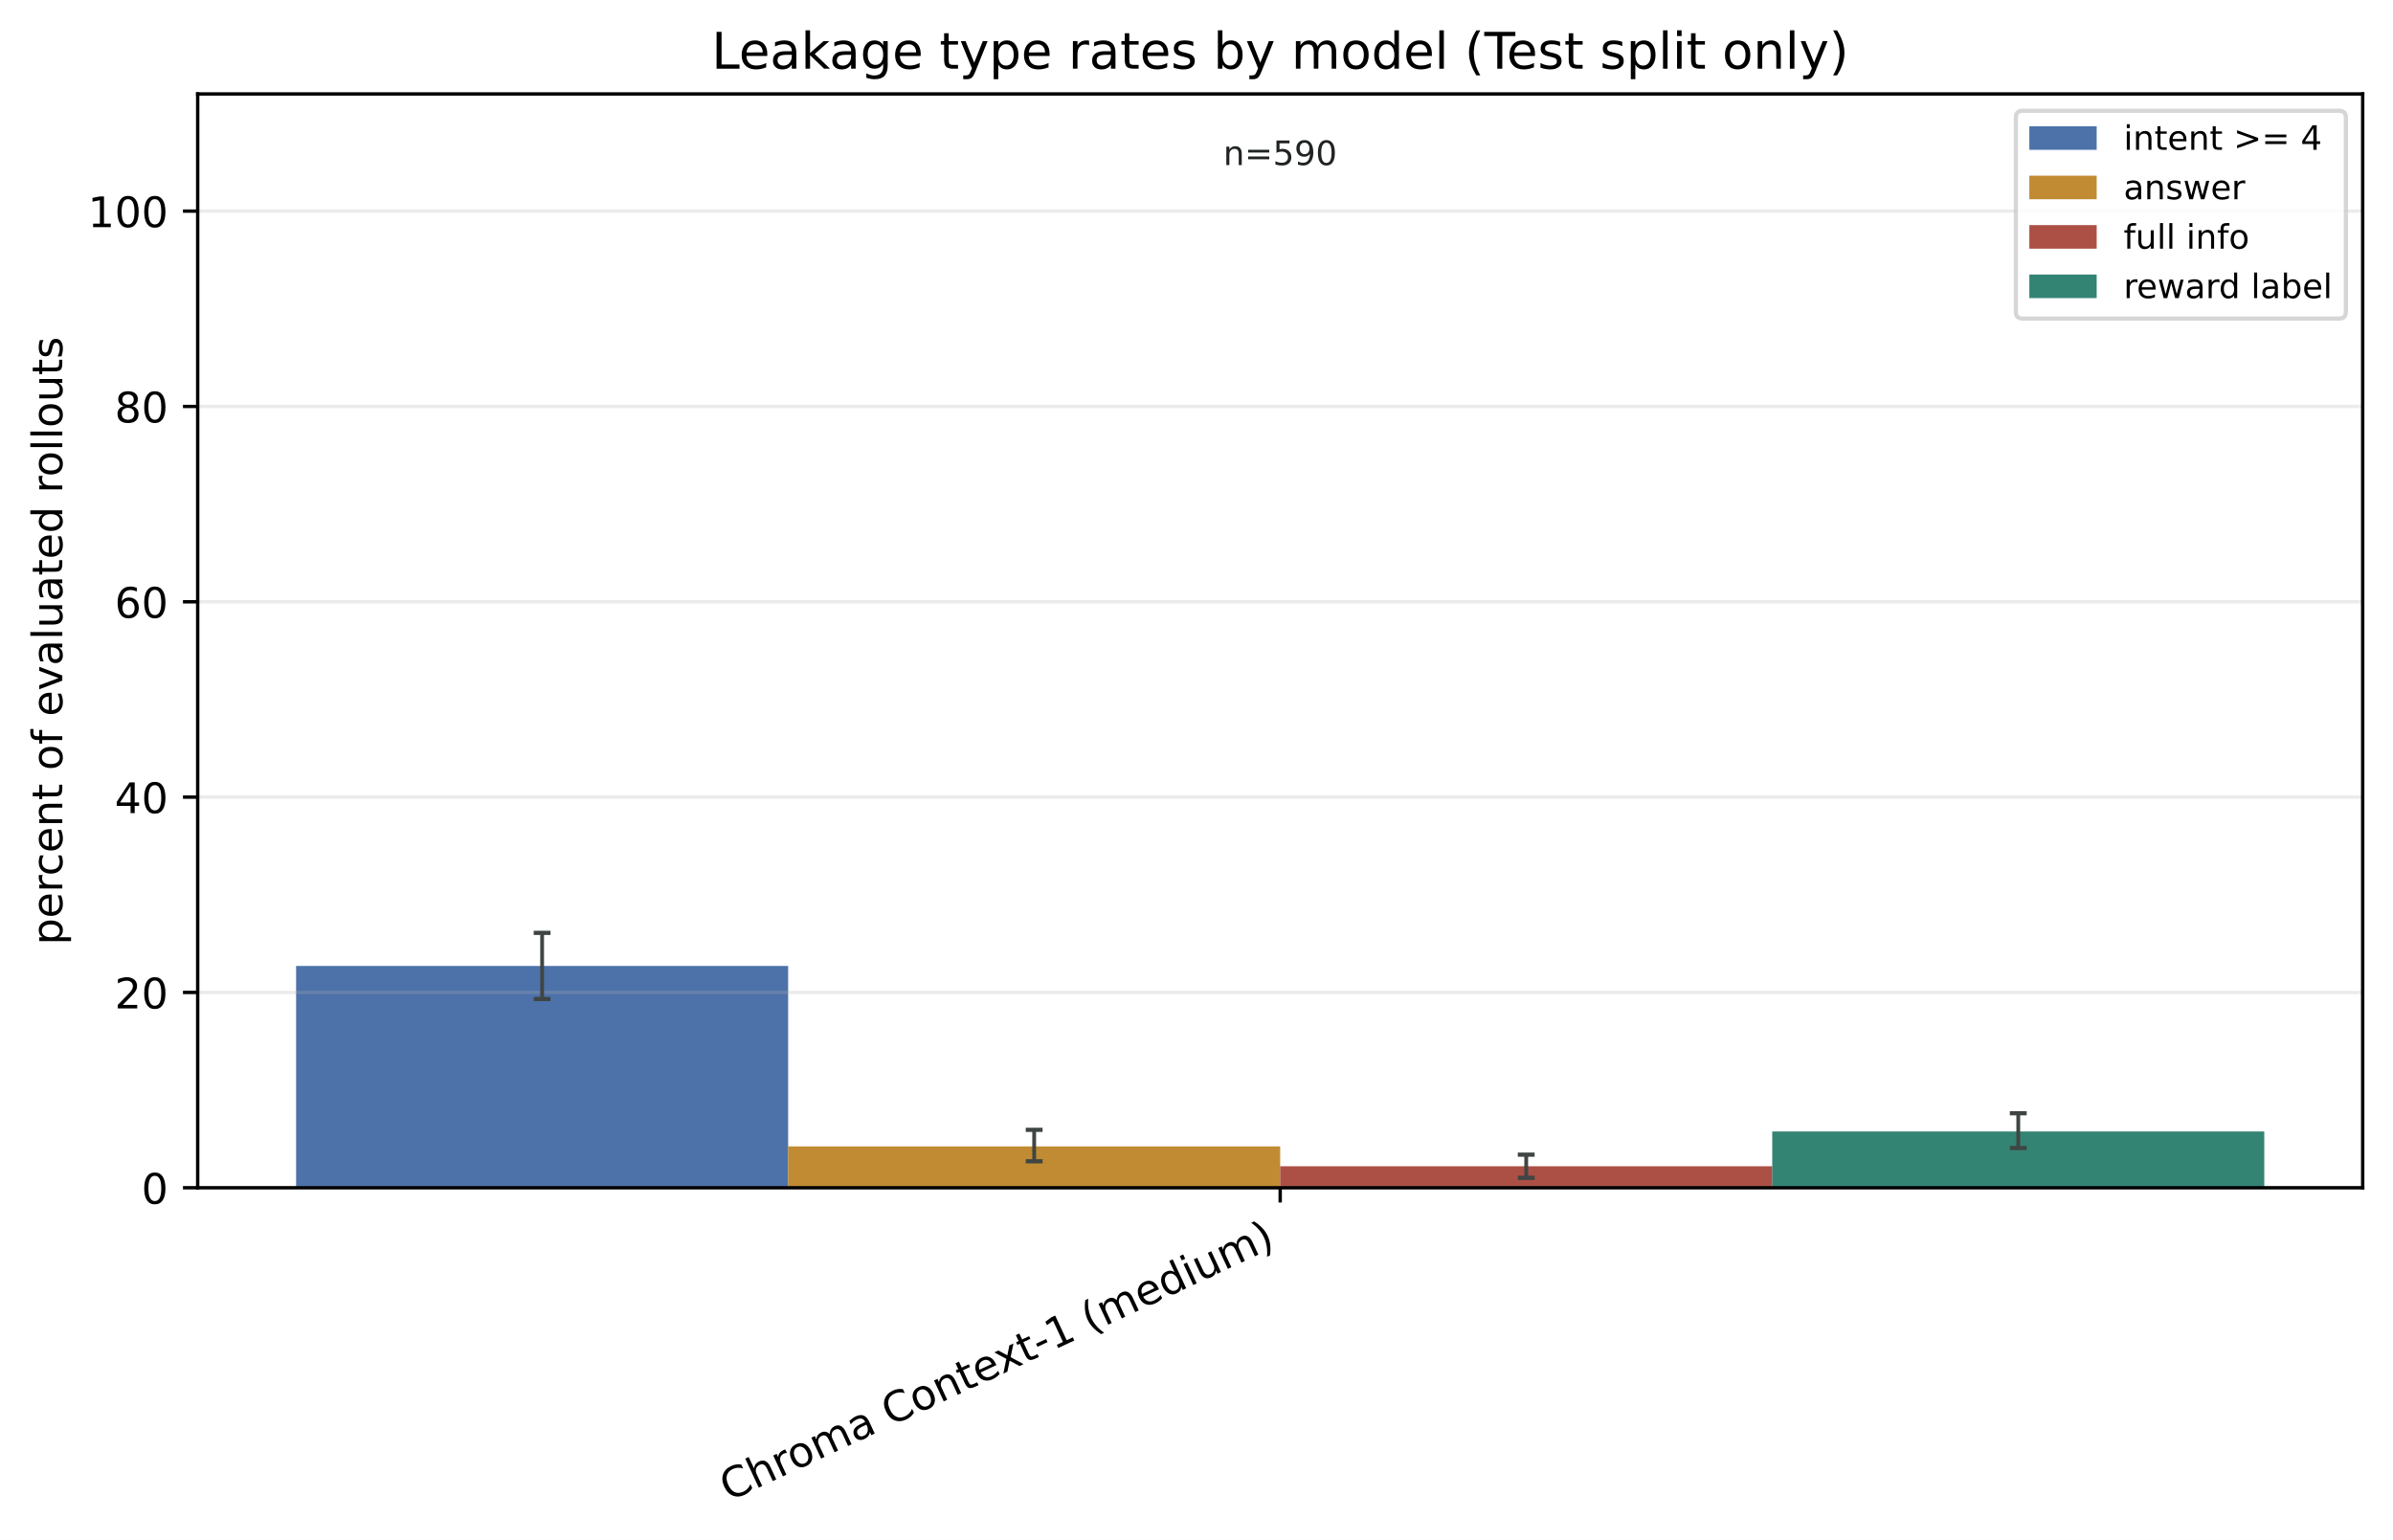
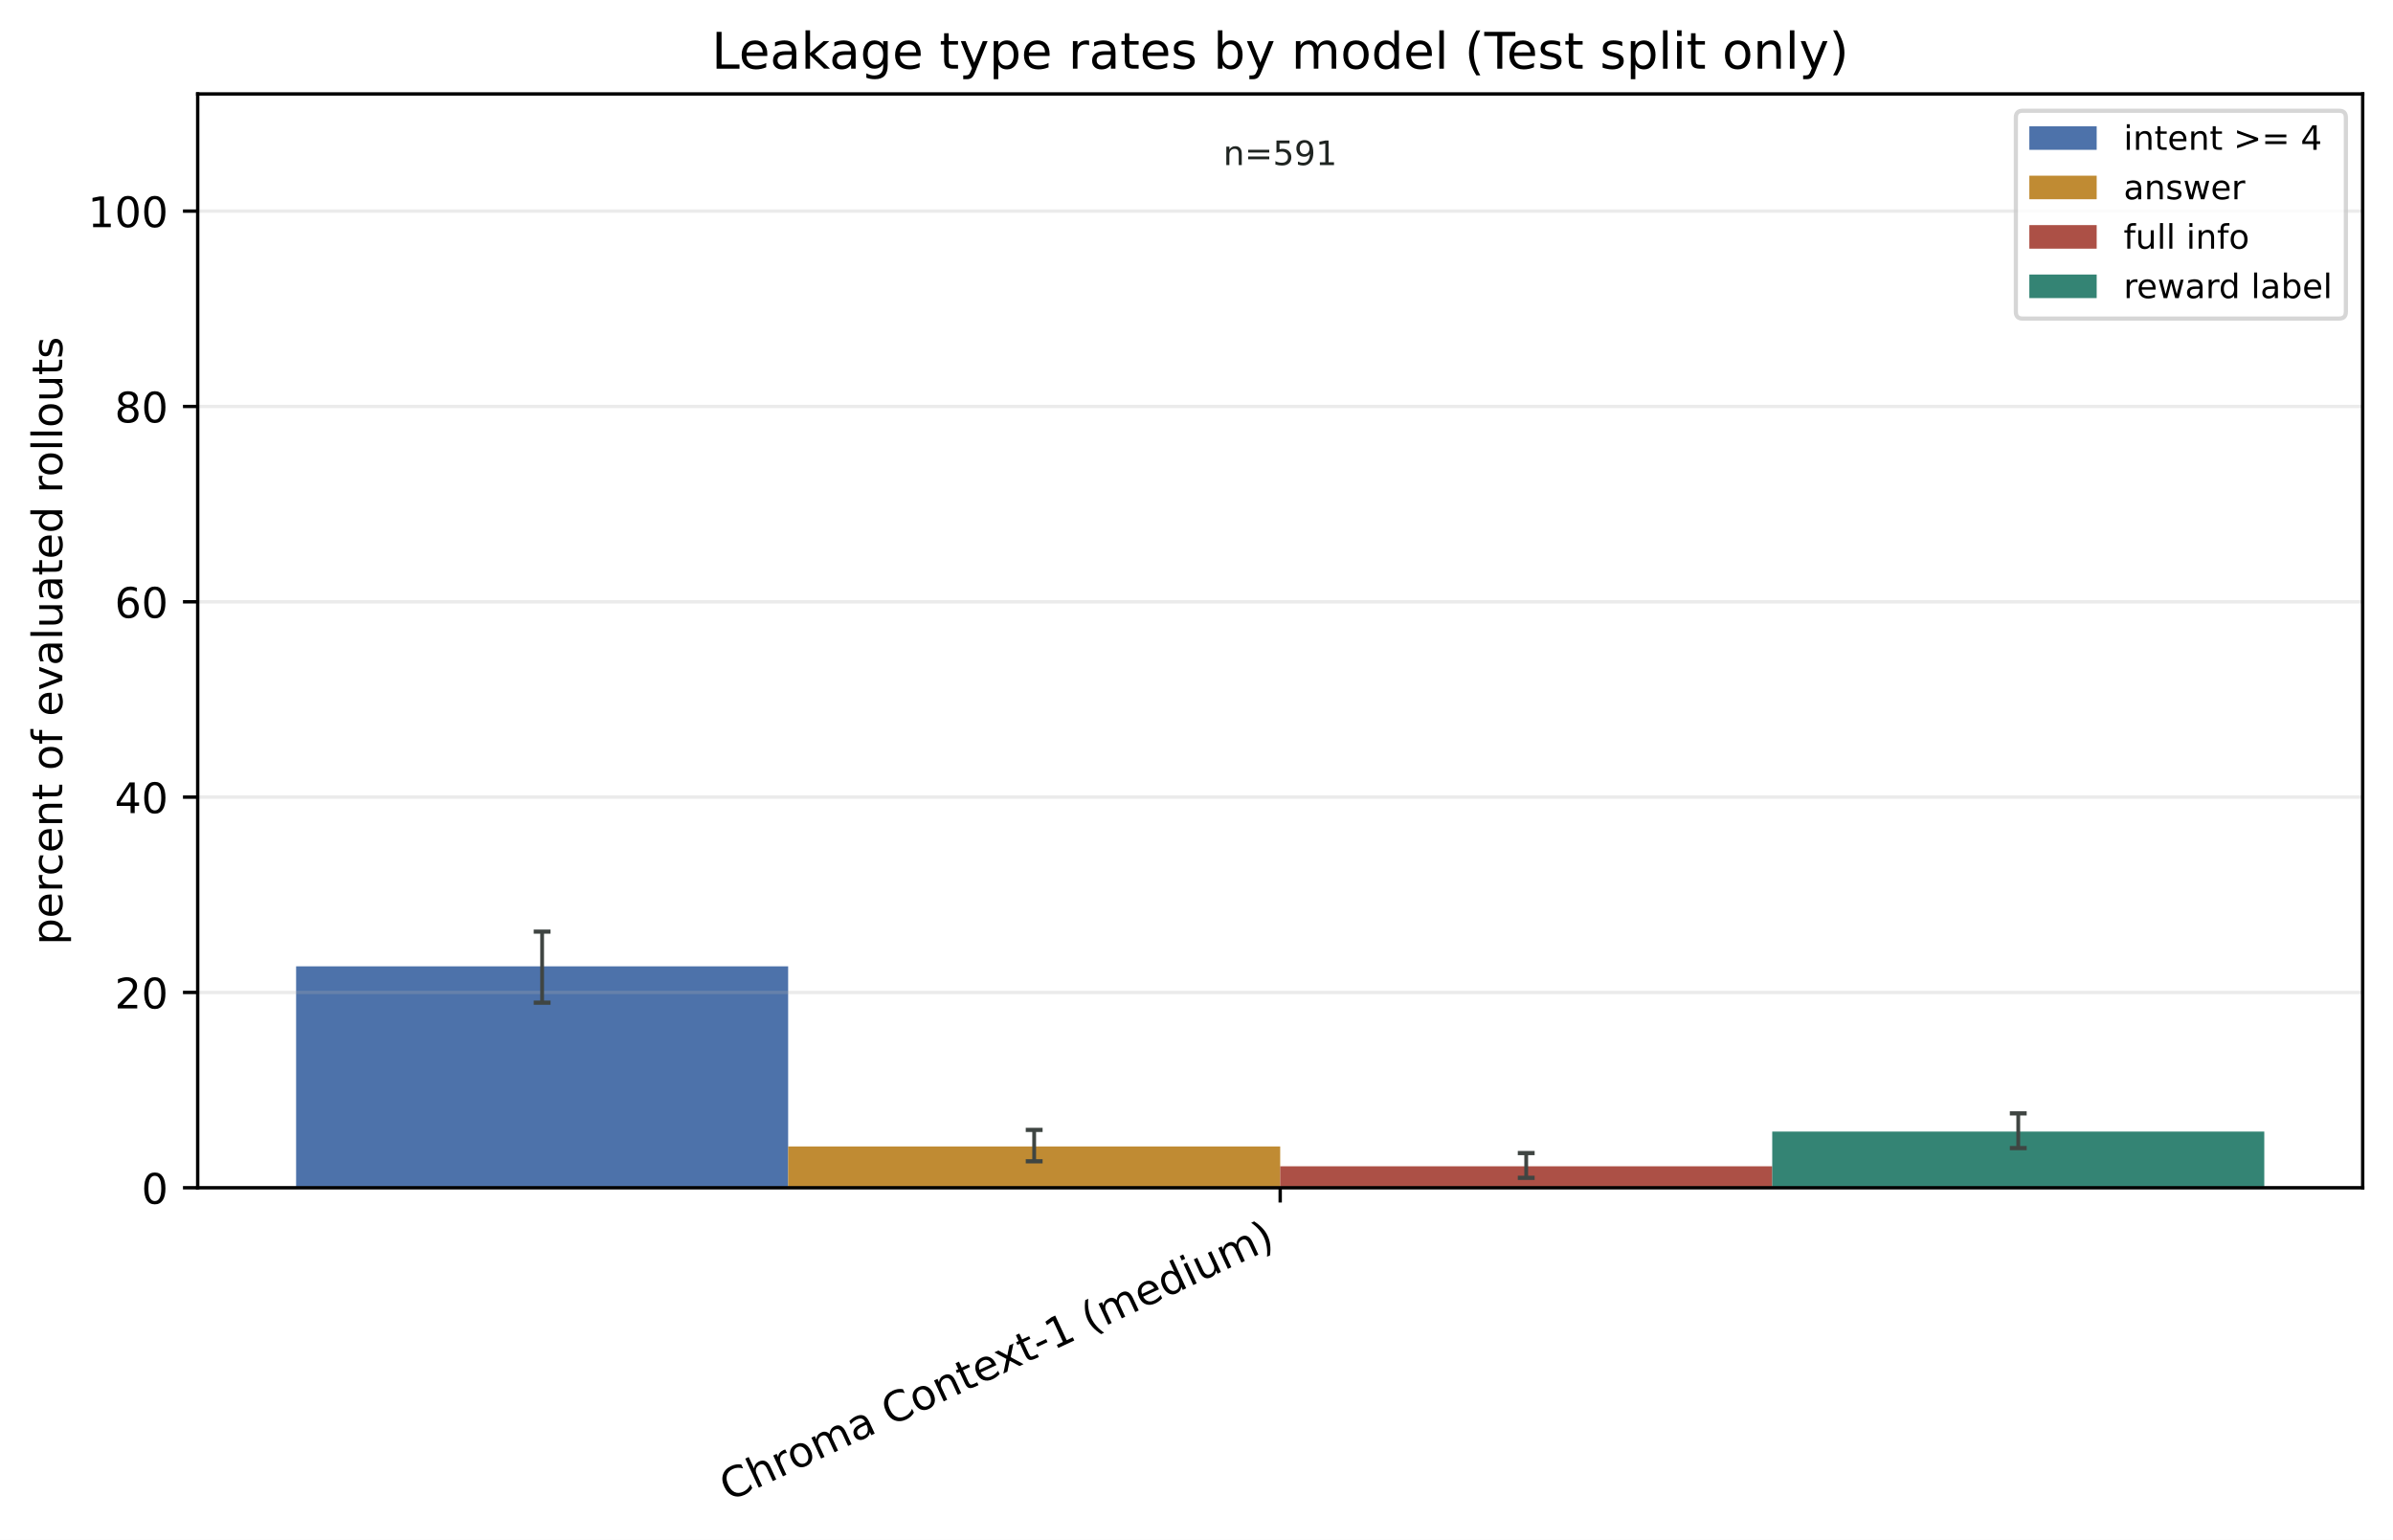
<svg xmlns="http://www.w3.org/2000/svg" xmlns:xlink="http://www.w3.org/1999/xlink" width="568.496pt" height="365.856pt" viewBox="0 0 568.496 365.856" version="1.1">
  <defs>
    <style type="text/css">*{stroke-linejoin: round; stroke-linecap: butt}</style>
  </defs>
  <g id="figure_1">
    <g id="patch_1">
      <path d="M 0 365.856 L 568.496 365.856 L 568.496 0 L 0 0 z " style="fill: #ffffff" />
    </g>
    <g id="axes_1">
      <g id="patch_2">
        <path d="M 46.966 282.198 L 561.296 282.198 L 561.296 22.318 L 46.966 22.318 z " style="fill: #ffffff" />
      </g>
      <g id="patch_3">
-         <path d="M 70.344 282.198 L 187.237 282.198 L 187.237 229.498 L 70.344 229.498 z " clip-path="url(#p3d316399e7)" style="fill: #315c9c; opacity: 0.86" />
+         <path d="M 70.344 282.198 L 187.237 282.198 L 187.237 229.587 L 70.344 229.587 z " clip-path="url(#p20b6217e82)" style="fill: #315c9c; opacity: 0.86" />
      </g>
      <g id="patch_4">
-         <path d="M 187.237 282.198 L 304.131 282.198 L 304.131 272.366 L 187.237 272.366 z " clip-path="url(#p3d316399e7)" style="fill: #b67812; opacity: 0.86" />
+         <path d="M 187.237 282.198 L 304.131 282.198 L 304.131 272.382 L 187.237 272.382 z " clip-path="url(#p20b6217e82)" style="fill: #b67812; opacity: 0.86" />
      </g>
      <g id="patch_5">
-         <path d="M 304.131 282.198 L 421.024 282.198 L 421.024 277.085 L 304.131 277.085 z " clip-path="url(#p3d316399e7)" style="fill: #9f3428; opacity: 0.86" />
+         <path d="M 304.131 282.198 L 421.024 282.198 L 421.024 277.094 L 304.131 277.094 z " clip-path="url(#p20b6217e82)" style="fill: #9f3428; opacity: 0.86" />
      </g>
      <g id="patch_6">
-         <path d="M 421.024 282.198 L 537.917 282.198 L 537.917 268.826 L 421.024 268.826 z " clip-path="url(#p3d316399e7)" style="fill: #14705e; opacity: 0.86" />
+         <path d="M 421.024 282.198 L 537.917 282.198 L 537.917 268.849 L 421.024 268.849 z " clip-path="url(#p20b6217e82)" style="fill: #14705e; opacity: 0.86" />
      </g>
      <g id="matplotlib.axis_1">
        <g id="xtick_1">
          <g id="line2d_1">
            <defs>
-               <path id="m100e4abb33" d="M 0 0 L 0 3.5 " style="stroke: #000000; stroke-width: 0.8" />
+               <path id="m8f632062d5" d="M 0 0 L 0 3.5 " style="stroke: #000000; stroke-width: 0.8" />
            </defs>
            <g>
-               <use xlink:href="#m100e4abb33" x="304.131" y="282.198" style="stroke: #000000; stroke-width: 0.8" />
+               <use xlink:href="#m8f632062d5" x="304.131" y="282.198" style="stroke: #000000; stroke-width: 0.8" />
            </g>
          </g>
          <g id="text_1">
            <g transform="translate(173.1073 356.7715) rotate(-25) scale(0.1 -0.1)">
              <defs>
                <path id="DejaVuSans-43" d="M 4122 4306 L 4122 3641 Q 3803 3938 3442 4084 Q 3081 4231 2675 4231 Q 1875 4231 1450 3742 Q 1025 3253 1025 2328 Q 1025 1406 1450 917 Q 1875 428 2675 428 Q 3081 428 3442 575 Q 3803 722 4122 1019 L 4122 359 Q 3791 134 3420 21 Q 3050 -91 2638 -91 Q 1578 -91 968 557 Q 359 1206 359 2328 Q 359 3453 968 4101 Q 1578 4750 2638 4750 Q 3056 4750 3426 4639 Q 3797 4528 4122 4306 z " transform="scale(0.015625)" />
                <path id="DejaVuSans-68" d="M 3513 2113 L 3513 0 L 2938 0 L 2938 2094 Q 2938 2591 2744 2837 Q 2550 3084 2163 3084 Q 1697 3084 1428 2787 Q 1159 2491 1159 1978 L 1159 0 L 581 0 L 581 4863 L 1159 4863 L 1159 2956 Q 1366 3272 1645 3428 Q 1925 3584 2291 3584 Q 2894 3584 3203 3211 Q 3513 2838 3513 2113 z " transform="scale(0.015625)" />
                <path id="DejaVuSans-72" d="M 2631 2963 Q 2534 3019 2420 3045 Q 2306 3072 2169 3072 Q 1681 3072 1420 2755 Q 1159 2438 1159 1844 L 1159 0 L 581 0 L 581 3500 L 1159 3500 L 1159 2956 Q 1341 3275 1631 3429 Q 1922 3584 2338 3584 Q 2397 3584 2469 3576 Q 2541 3569 2628 3553 L 2631 2963 z " transform="scale(0.015625)" />
                <path id="DejaVuSans-6f" d="M 1959 3097 Q 1497 3097 1228 2736 Q 959 2375 959 1747 Q 959 1119 1226 758 Q 1494 397 1959 397 Q 2419 397 2687 759 Q 2956 1122 2956 1747 Q 2956 2369 2687 2733 Q 2419 3097 1959 3097 z M 1959 3584 Q 2709 3584 3137 3096 Q 3566 2609 3566 1747 Q 3566 888 3137 398 Q 2709 -91 1959 -91 Q 1206 -91 779 398 Q 353 888 353 1747 Q 353 2609 779 3096 Q 1206 3584 1959 3584 z " transform="scale(0.015625)" />
                <path id="DejaVuSans-6d" d="M 3328 2828 Q 3544 3216 3844 3400 Q 4144 3584 4550 3584 Q 5097 3584 5394 3201 Q 5691 2819 5691 2113 L 5691 0 L 5113 0 L 5113 2094 Q 5113 2597 4934 2840 Q 4756 3084 4391 3084 Q 3944 3084 3684 2787 Q 3425 2491 3425 1978 L 3425 0 L 2847 0 L 2847 2094 Q 2847 2600 2669 2842 Q 2491 3084 2119 3084 Q 1678 3084 1418 2786 Q 1159 2488 1159 1978 L 1159 0 L 581 0 L 581 3500 L 1159 3500 L 1159 2956 Q 1356 3278 1631 3431 Q 1906 3584 2284 3584 Q 2666 3584 2933 3390 Q 3200 3197 3328 2828 z " transform="scale(0.015625)" />
                <path id="DejaVuSans-61" d="M 2194 1759 Q 1497 1759 1228 1600 Q 959 1441 959 1056 Q 959 750 1161 570 Q 1363 391 1709 391 Q 2188 391 2477 730 Q 2766 1069 2766 1631 L 2766 1759 L 2194 1759 z M 3341 1997 L 3341 0 L 2766 0 L 2766 531 Q 2569 213 2275 61 Q 1981 -91 1556 -91 Q 1019 -91 701 211 Q 384 513 384 1019 Q 384 1609 779 1909 Q 1175 2209 1959 2209 L 2766 2209 L 2766 2266 Q 2766 2663 2505 2880 Q 2244 3097 1772 3097 Q 1472 3097 1187 3025 Q 903 2953 641 2809 L 641 3341 Q 956 3463 1253 3523 Q 1550 3584 1831 3584 Q 2591 3584 2966 3190 Q 3341 2797 3341 1997 z " transform="scale(0.015625)" />
                <path id="DejaVuSans-20" transform="scale(0.015625)" />
                <path id="DejaVuSans-6e" d="M 3513 2113 L 3513 0 L 2938 0 L 2938 2094 Q 2938 2591 2744 2837 Q 2550 3084 2163 3084 Q 1697 3084 1428 2787 Q 1159 2491 1159 1978 L 1159 0 L 581 0 L 581 3500 L 1159 3500 L 1159 2956 Q 1366 3272 1645 3428 Q 1925 3584 2291 3584 Q 2894 3584 3203 3211 Q 3513 2838 3513 2113 z " transform="scale(0.015625)" />
                <path id="DejaVuSans-74" d="M 1172 4494 L 1172 3500 L 2356 3500 L 2356 3053 L 1172 3053 L 1172 1153 Q 1172 725 1289 603 Q 1406 481 1766 481 L 2356 481 L 2356 0 L 1766 0 Q 1100 0 847 248 Q 594 497 594 1153 L 594 3053 L 172 3053 L 172 3500 L 594 3500 L 594 4494 L 1172 4494 z " transform="scale(0.015625)" />
                <path id="DejaVuSans-65" d="M 3597 1894 L 3597 1613 L 953 1613 Q 991 1019 1311 708 Q 1631 397 2203 397 Q 2534 397 2845 478 Q 3156 559 3463 722 L 3463 178 Q 3153 47 2828 -22 Q 2503 -91 2169 -91 Q 1331 -91 842 396 Q 353 884 353 1716 Q 353 2575 817 3079 Q 1281 3584 2069 3584 Q 2775 3584 3186 3129 Q 3597 2675 3597 1894 z M 3022 2063 Q 3016 2534 2758 2815 Q 2500 3097 2075 3097 Q 1594 3097 1305 2825 Q 1016 2553 972 2059 L 3022 2063 z " transform="scale(0.015625)" />
                <path id="DejaVuSans-78" d="M 3513 3500 L 2247 1797 L 3578 0 L 2900 0 L 1881 1375 L 863 0 L 184 0 L 1544 1831 L 300 3500 L 978 3500 L 1906 2253 L 2834 3500 L 3513 3500 z " transform="scale(0.015625)" />
                <path id="DejaVuSans-2d" d="M 313 2009 L 1997 2009 L 1997 1497 L 313 1497 L 313 2009 z " transform="scale(0.015625)" />
                <path id="DejaVuSans-31" d="M 794 531 L 1825 531 L 1825 4091 L 703 3866 L 703 4441 L 1819 4666 L 2450 4666 L 2450 531 L 3481 531 L 3481 0 L 794 0 L 794 531 z " transform="scale(0.015625)" />
                <path id="DejaVuSans-28" d="M 1984 4856 Q 1566 4138 1362 3434 Q 1159 2731 1159 2009 Q 1159 1288 1364 580 Q 1569 -128 1984 -844 L 1484 -844 Q 1016 -109 783 600 Q 550 1309 550 2009 Q 550 2706 781 3412 Q 1013 4119 1484 4856 L 1984 4856 z " transform="scale(0.015625)" />
                <path id="DejaVuSans-64" d="M 2906 2969 L 2906 4863 L 3481 4863 L 3481 0 L 2906 0 L 2906 525 Q 2725 213 2448 61 Q 2172 -91 1784 -91 Q 1150 -91 751 415 Q 353 922 353 1747 Q 353 2572 751 3078 Q 1150 3584 1784 3584 Q 2172 3584 2448 3432 Q 2725 3281 2906 2969 z M 947 1747 Q 947 1113 1208 752 Q 1469 391 1925 391 Q 2381 391 2643 752 Q 2906 1113 2906 1747 Q 2906 2381 2643 2742 Q 2381 3103 1925 3103 Q 1469 3103 1208 2742 Q 947 2381 947 1747 z " transform="scale(0.015625)" />
                <path id="DejaVuSans-69" d="M 603 3500 L 1178 3500 L 1178 0 L 603 0 L 603 3500 z M 603 4863 L 1178 4863 L 1178 4134 L 603 4134 L 603 4863 z " transform="scale(0.015625)" />
                <path id="DejaVuSans-75" d="M 544 1381 L 544 3500 L 1119 3500 L 1119 1403 Q 1119 906 1312 657 Q 1506 409 1894 409 Q 2359 409 2629 706 Q 2900 1003 2900 1516 L 2900 3500 L 3475 3500 L 3475 0 L 2900 0 L 2900 538 Q 2691 219 2414 64 Q 2138 -91 1772 -91 Q 1169 -91 856 284 Q 544 659 544 1381 z M 1991 3584 L 1991 3584 z " transform="scale(0.015625)" />
                <path id="DejaVuSans-29" d="M 513 4856 L 1013 4856 Q 1481 4119 1714 3412 Q 1947 2706 1947 2009 Q 1947 1309 1714 600 Q 1481 -109 1013 -844 L 513 -844 Q 928 -128 1133 580 Q 1338 1288 1338 2009 Q 1338 2731 1133 3434 Q 928 4138 513 4856 z " transform="scale(0.015625)" />
              </defs>
              <use xlink:href="#DejaVuSans-43" />
              <use xlink:href="#DejaVuSans-68" transform="translate(69.82422 0)" />
              <use xlink:href="#DejaVuSans-72" transform="translate(133.2031 0)" />
              <use xlink:href="#DejaVuSans-6f" transform="translate(172.0664 0)" />
              <use xlink:href="#DejaVuSans-6d" transform="translate(233.248 0)" />
              <use xlink:href="#DejaVuSans-61" transform="translate(330.6602 0)" />
              <use xlink:href="#DejaVuSans-20" transform="translate(391.9395 0)" />
              <use xlink:href="#DejaVuSans-43" transform="translate(423.7266 0)" />
              <use xlink:href="#DejaVuSans-6f" transform="translate(493.5508 0)" />
              <use xlink:href="#DejaVuSans-6e" transform="translate(554.7324 0)" />
              <use xlink:href="#DejaVuSans-74" transform="translate(618.1113 0)" />
              <use xlink:href="#DejaVuSans-65" transform="translate(657.3203 0)" />
              <use xlink:href="#DejaVuSans-78" transform="translate(717.0938 0)" />
              <use xlink:href="#DejaVuSans-74" transform="translate(776.2734 0)" />
              <use xlink:href="#DejaVuSans-2d" transform="translate(815.4824 0)" />
              <use xlink:href="#DejaVuSans-31" transform="translate(851.5664 0)" />
              <use xlink:href="#DejaVuSans-20" transform="translate(915.1895 0)" />
              <use xlink:href="#DejaVuSans-28" transform="translate(946.9766 0)" />
              <use xlink:href="#DejaVuSans-6d" transform="translate(985.9902 0)" />
              <use xlink:href="#DejaVuSans-65" transform="translate(1083.402 0)" />
              <use xlink:href="#DejaVuSans-64" transform="translate(1144.926 0)" />
              <use xlink:href="#DejaVuSans-69" transform="translate(1208.402 0)" />
              <use xlink:href="#DejaVuSans-75" transform="translate(1236.186 0)" />
              <use xlink:href="#DejaVuSans-6d" transform="translate(1299.564 0)" />
              <use xlink:href="#DejaVuSans-29" transform="translate(1396.977 0)" />
            </g>
          </g>
        </g>
      </g>
      <g id="matplotlib.axis_2">
        <g id="ytick_1">
          <g id="line2d_2">
-             <path d="M 46.966 282.198 L 561.296 282.198 " clip-path="url(#p3d316399e7)" style="fill: none; stroke: #b0b0b0; stroke-opacity: 0.25; stroke-width: 0.8; stroke-linecap: square" />
+             <path d="M 46.966 282.198 L 561.296 282.198 " clip-path="url(#p20b6217e82)" style="fill: none; stroke: #b0b0b0; stroke-opacity: 0.25; stroke-width: 0.8; stroke-linecap: square" />
          </g>
          <g id="line2d_3">
            <defs>
-               <path id="me6e93e78f6" d="M 0 0 L -3.5 0 " style="stroke: #000000; stroke-width: 0.8" />
+               <path id="m7d61077f43" d="M 0 0 L -3.5 0 " style="stroke: #000000; stroke-width: 0.8" />
            </defs>
            <g>
-               <use xlink:href="#me6e93e78f6" x="46.966" y="282.198" style="stroke: #000000; stroke-width: 0.8" />
+               <use xlink:href="#m7d61077f43" x="46.966" y="282.198" style="stroke: #000000; stroke-width: 0.8" />
            </g>
          </g>
          <g id="text_2">
            <g transform="translate(33.60312 285.9969) scale(0.1 -0.1)">
              <defs>
                <path id="DejaVuSans-30" d="M 2034 4250 Q 1547 4250 1301 3770 Q 1056 3291 1056 2328 Q 1056 1369 1301 889 Q 1547 409 2034 409 Q 2525 409 2770 889 Q 3016 1369 3016 2328 Q 3016 3291 2770 3770 Q 2525 4250 2034 4250 z M 2034 4750 Q 2819 4750 3233 4129 Q 3647 3509 3647 2328 Q 3647 1150 3233 529 Q 2819 -91 2034 -91 Q 1250 -91 836 529 Q 422 1150 422 2328 Q 422 3509 836 4129 Q 1250 4750 2034 4750 z " transform="scale(0.015625)" />
              </defs>
              <use xlink:href="#DejaVuSans-30" />
            </g>
          </g>
        </g>
        <g id="ytick_2">
          <g id="line2d_4">
-             <path d="M 46.966 235.791 L 561.296 235.791 " clip-path="url(#p3d316399e7)" style="fill: none; stroke: #b0b0b0; stroke-opacity: 0.25; stroke-width: 0.8; stroke-linecap: square" />
+             <path d="M 46.966 235.791 L 561.296 235.791 " clip-path="url(#p20b6217e82)" style="fill: none; stroke: #b0b0b0; stroke-opacity: 0.25; stroke-width: 0.8; stroke-linecap: square" />
          </g>
          <g id="line2d_5">
            <g>
-               <use xlink:href="#me6e93e78f6" x="46.966" y="235.791" style="stroke: #000000; stroke-width: 0.8" />
+               <use xlink:href="#m7d61077f43" x="46.966" y="235.791" style="stroke: #000000; stroke-width: 0.8" />
            </g>
          </g>
          <g id="text_3">
            <g transform="translate(27.24063 239.5898) scale(0.1 -0.1)">
              <defs>
                <path id="DejaVuSans-32" d="M 1228 531 L 3431 531 L 3431 0 L 469 0 L 469 531 Q 828 903 1448 1529 Q 2069 2156 2228 2338 Q 2531 2678 2651 2914 Q 2772 3150 2772 3378 Q 2772 3750 2511 3984 Q 2250 4219 1831 4219 Q 1534 4219 1204 4116 Q 875 4013 500 3803 L 500 4441 Q 881 4594 1212 4672 Q 1544 4750 1819 4750 Q 2544 4750 2975 4387 Q 3406 4025 3406 3419 Q 3406 3131 3298 2873 Q 3191 2616 2906 2266 Q 2828 2175 2409 1742 Q 1991 1309 1228 531 z " transform="scale(0.015625)" />
              </defs>
              <use xlink:href="#DejaVuSans-32" />
              <use xlink:href="#DejaVuSans-30" transform="translate(63.62305 0)" />
            </g>
          </g>
        </g>
        <g id="ytick_3">
          <g id="line2d_6">
-             <path d="M 46.966 189.384 L 561.296 189.384 " clip-path="url(#p3d316399e7)" style="fill: none; stroke: #b0b0b0; stroke-opacity: 0.25; stroke-width: 0.8; stroke-linecap: square" />
+             <path d="M 46.966 189.384 L 561.296 189.384 " clip-path="url(#p20b6217e82)" style="fill: none; stroke: #b0b0b0; stroke-opacity: 0.25; stroke-width: 0.8; stroke-linecap: square" />
          </g>
          <g id="line2d_7">
            <g>
-               <use xlink:href="#me6e93e78f6" x="46.966" y="189.384" style="stroke: #000000; stroke-width: 0.8" />
+               <use xlink:href="#m7d61077f43" x="46.966" y="189.384" style="stroke: #000000; stroke-width: 0.8" />
            </g>
          </g>
          <g id="text_4">
            <g transform="translate(27.24063 193.1828) scale(0.1 -0.1)">
              <defs>
                <path id="DejaVuSans-34" d="M 2419 4116 L 825 1625 L 2419 1625 L 2419 4116 z M 2253 4666 L 3047 4666 L 3047 1625 L 3713 1625 L 3713 1100 L 3047 1100 L 3047 0 L 2419 0 L 2419 1100 L 313 1100 L 313 1709 L 2253 4666 z " transform="scale(0.015625)" />
              </defs>
              <use xlink:href="#DejaVuSans-34" />
              <use xlink:href="#DejaVuSans-30" transform="translate(63.62305 0)" />
            </g>
          </g>
        </g>
        <g id="ytick_4">
          <g id="line2d_8">
-             <path d="M 46.966 142.976 L 561.296 142.976 " clip-path="url(#p3d316399e7)" style="fill: none; stroke: #b0b0b0; stroke-opacity: 0.25; stroke-width: 0.8; stroke-linecap: square" />
+             <path d="M 46.966 142.976 L 561.296 142.976 " clip-path="url(#p20b6217e82)" style="fill: none; stroke: #b0b0b0; stroke-opacity: 0.25; stroke-width: 0.8; stroke-linecap: square" />
          </g>
          <g id="line2d_9">
            <g>
-               <use xlink:href="#me6e93e78f6" x="46.966" y="142.976" style="stroke: #000000; stroke-width: 0.8" />
+               <use xlink:href="#m7d61077f43" x="46.966" y="142.976" style="stroke: #000000; stroke-width: 0.8" />
            </g>
          </g>
          <g id="text_5">
            <g transform="translate(27.24063 146.7757) scale(0.1 -0.1)">
              <defs>
                <path id="DejaVuSans-36" d="M 2113 2584 Q 1688 2584 1439 2293 Q 1191 2003 1191 1497 Q 1191 994 1439 701 Q 1688 409 2113 409 Q 2538 409 2786 701 Q 3034 994 3034 1497 Q 3034 2003 2786 2293 Q 2538 2584 2113 2584 z M 3366 4563 L 3366 3988 Q 3128 4100 2886 4159 Q 2644 4219 2406 4219 Q 1781 4219 1451 3797 Q 1122 3375 1075 2522 Q 1259 2794 1537 2939 Q 1816 3084 2150 3084 Q 2853 3084 3261 2657 Q 3669 2231 3669 1497 Q 3669 778 3244 343 Q 2819 -91 2113 -91 Q 1303 -91 875 529 Q 447 1150 447 2328 Q 447 3434 972 4092 Q 1497 4750 2381 4750 Q 2619 4750 2861 4703 Q 3103 4656 3366 4563 z " transform="scale(0.015625)" />
              </defs>
              <use xlink:href="#DejaVuSans-36" />
              <use xlink:href="#DejaVuSans-30" transform="translate(63.62305 0)" />
            </g>
          </g>
        </g>
        <g id="ytick_5">
          <g id="line2d_10">
-             <path d="M 46.966 96.569 L 561.296 96.569 " clip-path="url(#p3d316399e7)" style="fill: none; stroke: #b0b0b0; stroke-opacity: 0.25; stroke-width: 0.8; stroke-linecap: square" />
+             <path d="M 46.966 96.569 L 561.296 96.569 " clip-path="url(#p20b6217e82)" style="fill: none; stroke: #b0b0b0; stroke-opacity: 0.25; stroke-width: 0.8; stroke-linecap: square" />
          </g>
          <g id="line2d_11">
            <g>
-               <use xlink:href="#me6e93e78f6" x="46.966" y="96.569" style="stroke: #000000; stroke-width: 0.8" />
+               <use xlink:href="#m7d61077f43" x="46.966" y="96.569" style="stroke: #000000; stroke-width: 0.8" />
            </g>
          </g>
          <g id="text_6">
            <g transform="translate(27.24063 100.3686) scale(0.1 -0.1)">
              <defs>
                <path id="DejaVuSans-38" d="M 2034 2216 Q 1584 2216 1326 1975 Q 1069 1734 1069 1313 Q 1069 891 1326 650 Q 1584 409 2034 409 Q 2484 409 2743 651 Q 3003 894 3003 1313 Q 3003 1734 2745 1975 Q 2488 2216 2034 2216 z M 1403 2484 Q 997 2584 770 2862 Q 544 3141 544 3541 Q 544 4100 942 4425 Q 1341 4750 2034 4750 Q 2731 4750 3128 4425 Q 3525 4100 3525 3541 Q 3525 3141 3298 2862 Q 3072 2584 2669 2484 Q 3125 2378 3379 2068 Q 3634 1759 3634 1313 Q 3634 634 3220 271 Q 2806 -91 2034 -91 Q 1263 -91 848 271 Q 434 634 434 1313 Q 434 1759 690 2068 Q 947 2378 1403 2484 z M 1172 3481 Q 1172 3119 1398 2916 Q 1625 2713 2034 2713 Q 2441 2713 2670 2916 Q 2900 3119 2900 3481 Q 2900 3844 2670 4047 Q 2441 4250 2034 4250 Q 1625 4250 1398 4047 Q 1172 3844 1172 3481 z " transform="scale(0.015625)" />
              </defs>
              <use xlink:href="#DejaVuSans-38" />
              <use xlink:href="#DejaVuSans-30" transform="translate(63.62305 0)" />
            </g>
          </g>
        </g>
        <g id="ytick_6">
          <g id="line2d_12">
-             <path d="M 46.966 50.162 L 561.296 50.162 " clip-path="url(#p3d316399e7)" style="fill: none; stroke: #b0b0b0; stroke-opacity: 0.25; stroke-width: 0.8; stroke-linecap: square" />
+             <path d="M 46.966 50.162 L 561.296 50.162 " clip-path="url(#p20b6217e82)" style="fill: none; stroke: #b0b0b0; stroke-opacity: 0.25; stroke-width: 0.8; stroke-linecap: square" />
          </g>
          <g id="line2d_13">
            <g>
-               <use xlink:href="#me6e93e78f6" x="46.966" y="50.162" style="stroke: #000000; stroke-width: 0.8" />
+               <use xlink:href="#m7d61077f43" x="46.966" y="50.162" style="stroke: #000000; stroke-width: 0.8" />
            </g>
          </g>
          <g id="text_7">
            <g transform="translate(20.87813 53.96158) scale(0.1 -0.1)">
              <use xlink:href="#DejaVuSans-31" />
              <use xlink:href="#DejaVuSans-30" transform="translate(63.62305 0)" />
              <use xlink:href="#DejaVuSans-30" transform="translate(127.2461 0)" />
            </g>
          </g>
        </g>
        <g id="text_8">
          <g transform="translate(14.79844 224.4993) rotate(-90) scale(0.1 -0.1)">
            <defs>
              <path id="DejaVuSans-70" d="M 1159 525 L 1159 -1331 L 581 -1331 L 581 3500 L 1159 3500 L 1159 2969 Q 1341 3281 1617 3432 Q 1894 3584 2278 3584 Q 2916 3584 3314 3078 Q 3713 2572 3713 1747 Q 3713 922 3314 415 Q 2916 -91 2278 -91 Q 1894 -91 1617 61 Q 1341 213 1159 525 z M 3116 1747 Q 3116 2381 2855 2742 Q 2594 3103 2138 3103 Q 1681 3103 1420 2742 Q 1159 2381 1159 1747 Q 1159 1113 1420 752 Q 1681 391 2138 391 Q 2594 391 2855 752 Q 3116 1113 3116 1747 z " transform="scale(0.015625)" />
              <path id="DejaVuSans-63" d="M 3122 3366 L 3122 2828 Q 2878 2963 2633 3030 Q 2388 3097 2138 3097 Q 1578 3097 1268 2742 Q 959 2388 959 1747 Q 959 1106 1268 751 Q 1578 397 2138 397 Q 2388 397 2633 464 Q 2878 531 3122 666 L 3122 134 Q 2881 22 2623 -34 Q 2366 -91 2075 -91 Q 1284 -91 818 406 Q 353 903 353 1747 Q 353 2603 823 3093 Q 1294 3584 2113 3584 Q 2378 3584 2631 3529 Q 2884 3475 3122 3366 z " transform="scale(0.015625)" />
              <path id="DejaVuSans-66" d="M 2375 4863 L 2375 4384 L 1825 4384 Q 1516 4384 1395 4259 Q 1275 4134 1275 3809 L 1275 3500 L 2222 3500 L 2222 3053 L 1275 3053 L 1275 0 L 697 0 L 697 3053 L 147 3053 L 147 3500 L 697 3500 L 697 3744 Q 697 4328 969 4595 Q 1241 4863 1831 4863 L 2375 4863 z " transform="scale(0.015625)" />
              <path id="DejaVuSans-76" d="M 191 3500 L 800 3500 L 1894 563 L 2988 3500 L 3597 3500 L 2284 0 L 1503 0 L 191 3500 z " transform="scale(0.015625)" />
              <path id="DejaVuSans-6c" d="M 603 4863 L 1178 4863 L 1178 0 L 603 0 L 603 4863 z " transform="scale(0.015625)" />
              <path id="DejaVuSans-73" d="M 2834 3397 L 2834 2853 Q 2591 2978 2328 3040 Q 2066 3103 1784 3103 Q 1356 3103 1142 2972 Q 928 2841 928 2578 Q 928 2378 1081 2264 Q 1234 2150 1697 2047 L 1894 2003 Q 2506 1872 2764 1633 Q 3022 1394 3022 966 Q 3022 478 2636 193 Q 2250 -91 1575 -91 Q 1294 -91 989 -36 Q 684 19 347 128 L 347 722 Q 666 556 975 473 Q 1284 391 1588 391 Q 1994 391 2212 530 Q 2431 669 2431 922 Q 2431 1156 2273 1281 Q 2116 1406 1581 1522 L 1381 1569 Q 847 1681 609 1914 Q 372 2147 372 2553 Q 372 3047 722 3315 Q 1072 3584 1716 3584 Q 2034 3584 2315 3537 Q 2597 3491 2834 3397 z " transform="scale(0.015625)" />
            </defs>
            <use xlink:href="#DejaVuSans-70" />
            <use xlink:href="#DejaVuSans-65" transform="translate(63.47656 0)" />
            <use xlink:href="#DejaVuSans-72" transform="translate(125 0)" />
            <use xlink:href="#DejaVuSans-63" transform="translate(163.8633 0)" />
            <use xlink:href="#DejaVuSans-65" transform="translate(218.8438 0)" />
            <use xlink:href="#DejaVuSans-6e" transform="translate(280.3672 0)" />
            <use xlink:href="#DejaVuSans-74" transform="translate(343.7461 0)" />
            <use xlink:href="#DejaVuSans-20" transform="translate(382.9551 0)" />
            <use xlink:href="#DejaVuSans-6f" transform="translate(414.7422 0)" />
            <use xlink:href="#DejaVuSans-66" transform="translate(475.9238 0)" />
            <use xlink:href="#DejaVuSans-20" transform="translate(511.1289 0)" />
            <use xlink:href="#DejaVuSans-65" transform="translate(542.916 0)" />
            <use xlink:href="#DejaVuSans-76" transform="translate(604.4395 0)" />
            <use xlink:href="#DejaVuSans-61" transform="translate(663.6191 0)" />
            <use xlink:href="#DejaVuSans-6c" transform="translate(724.8984 0)" />
            <use xlink:href="#DejaVuSans-75" transform="translate(752.6816 0)" />
            <use xlink:href="#DejaVuSans-61" transform="translate(816.0605 0)" />
            <use xlink:href="#DejaVuSans-74" transform="translate(877.3398 0)" />
            <use xlink:href="#DejaVuSans-65" transform="translate(916.5488 0)" />
            <use xlink:href="#DejaVuSans-64" transform="translate(978.0723 0)" />
            <use xlink:href="#DejaVuSans-20" transform="translate(1041.549 0)" />
            <use xlink:href="#DejaVuSans-72" transform="translate(1073.336 0)" />
            <use xlink:href="#DejaVuSans-6f" transform="translate(1112.199 0)" />
            <use xlink:href="#DejaVuSans-6c" transform="translate(1173.381 0)" />
            <use xlink:href="#DejaVuSans-6c" transform="translate(1201.164 0)" />
            <use xlink:href="#DejaVuSans-6f" transform="translate(1228.947 0)" />
            <use xlink:href="#DejaVuSans-75" transform="translate(1290.129 0)" />
            <use xlink:href="#DejaVuSans-74" transform="translate(1353.508 0)" />
            <use xlink:href="#DejaVuSans-73" transform="translate(1392.717 0)" />
          </g>
        </g>
      </g>
      <g id="LineCollection_1">
-         <path d="M 128.791 237.364 L 128.791 221.633 " clip-path="url(#p3d316399e7)" style="fill: none; stroke: #3f4542; stroke-width: 0.9" />
+         <path d="M 128.791 238.225 L 128.791 221.342 " clip-path="url(#p20b6217e82)" style="fill: none; stroke: #3f4542; stroke-width: 0.9" />
      </g>
      <g id="line2d_14">
        <defs>
-           <path id="ma257ebe232" d="M 2 0 L -2 -0 " style="stroke: #3f4542" />
+           <path id="m1f6a942eeb" d="M 2 0 L -2 -0 " style="stroke: #3f4542" />
        </defs>
-         <g clip-path="url(#p3d316399e7)">
-           <use xlink:href="#ma257ebe232" x="128.791" y="237.364" style="fill: #1f77b4; stroke: #3f4542" />
+         <g clip-path="url(#p20b6217e82)">
+           <use xlink:href="#m1f6a942eeb" x="128.791" y="238.225" style="fill: #1f77b4; stroke: #3f4542" />
        </g>
      </g>
      <g id="line2d_15">
-         <g clip-path="url(#p3d316399e7)">
-           <use xlink:href="#ma257ebe232" x="128.791" y="221.633" style="fill: #1f77b4; stroke: #3f4542" />
+         <g clip-path="url(#p20b6217e82)">
+           <use xlink:href="#m1f6a942eeb" x="128.791" y="221.342" style="fill: #1f77b4; stroke: #3f4542" />
        </g>
      </g>
      <g id="LineCollection_2">
-         <path d="M 245.684 275.905 L 245.684 268.433 " clip-path="url(#p3d316399e7)" style="fill: none; stroke: #3f4542; stroke-width: 0.9" />
+         <path d="M 245.684 275.916 L 245.684 268.456 " clip-path="url(#p20b6217e82)" style="fill: none; stroke: #3f4542; stroke-width: 0.9" />
      </g>
      <g id="line2d_16">
-         <g clip-path="url(#p3d316399e7)">
-           <use xlink:href="#ma257ebe232" x="245.684" y="275.905" style="fill: #1f77b4; stroke: #3f4542" />
+         <g clip-path="url(#p20b6217e82)">
+           <use xlink:href="#m1f6a942eeb" x="245.684" y="275.916" style="fill: #1f77b4; stroke: #3f4542" />
        </g>
      </g>
      <g id="line2d_17">
-         <g clip-path="url(#p3d316399e7)">
-           <use xlink:href="#ma257ebe232" x="245.684" y="268.433" style="fill: #1f77b4; stroke: #3f4542" />
+         <g clip-path="url(#p20b6217e82)">
+           <use xlink:href="#m1f6a942eeb" x="245.684" y="268.456" style="fill: #1f77b4; stroke: #3f4542" />
        </g>
      </g>
      <g id="LineCollection_3">
-         <path d="M 362.577 279.838 L 362.577 274.332 " clip-path="url(#p3d316399e7)" style="fill: none; stroke: #3f4542; stroke-width: 0.9" />
+         <path d="M 362.577 279.842 L 362.577 273.953 " clip-path="url(#p20b6217e82)" style="fill: none; stroke: #3f4542; stroke-width: 0.9" />
      </g>
      <g id="line2d_18">
-         <g clip-path="url(#p3d316399e7)">
-           <use xlink:href="#ma257ebe232" x="362.577" y="279.838" style="fill: #1f77b4; stroke: #3f4542" />
+         <g clip-path="url(#p20b6217e82)">
+           <use xlink:href="#m1f6a942eeb" x="362.577" y="279.842" style="fill: #1f77b4; stroke: #3f4542" />
        </g>
      </g>
      <g id="line2d_19">
-         <g clip-path="url(#p3d316399e7)">
-           <use xlink:href="#ma257ebe232" x="362.577" y="274.332" style="fill: #1f77b4; stroke: #3f4542" />
+         <g clip-path="url(#p20b6217e82)">
+           <use xlink:href="#m1f6a942eeb" x="362.577" y="273.953" style="fill: #1f77b4; stroke: #3f4542" />
        </g>
      </g>
      <g id="LineCollection_4">
-         <path d="M 479.47 272.759 L 479.47 264.5 " clip-path="url(#p3d316399e7)" style="fill: none; stroke: #3f4542; stroke-width: 0.9" />
+         <path d="M 479.47 272.775 L 479.47 264.53 " clip-path="url(#p20b6217e82)" style="fill: none; stroke: #3f4542; stroke-width: 0.9" />
      </g>
      <g id="line2d_20">
-         <g clip-path="url(#p3d316399e7)">
-           <use xlink:href="#ma257ebe232" x="479.47" y="272.759" style="fill: #1f77b4; stroke: #3f4542" />
+         <g clip-path="url(#p20b6217e82)">
+           <use xlink:href="#m1f6a942eeb" x="479.47" y="272.775" style="fill: #1f77b4; stroke: #3f4542" />
        </g>
      </g>
      <g id="line2d_21">
-         <g clip-path="url(#p3d316399e7)">
-           <use xlink:href="#ma257ebe232" x="479.47" y="264.5" style="fill: #1f77b4; stroke: #3f4542" />
+         <g clip-path="url(#p20b6217e82)">
+           <use xlink:href="#m1f6a942eeb" x="479.47" y="264.53" style="fill: #1f77b4; stroke: #3f4542" />
        </g>
      </g>
      <g id="patch_7">
        <path d="M 46.966 282.198 L 46.966 22.318 " style="fill: none; stroke: #000000; stroke-width: 0.8; stroke-linejoin: miter; stroke-linecap: square" />
      </g>
      <g id="patch_8">
        <path d="M 561.296 282.198 L 561.296 22.318 " style="fill: none; stroke: #000000; stroke-width: 0.8; stroke-linejoin: miter; stroke-linecap: square" />
      </g>
      <g id="patch_9">
        <path d="M 46.966 282.198 L 561.296 282.198 " style="fill: none; stroke: #000000; stroke-width: 0.8; stroke-linejoin: miter; stroke-linecap: square" />
      </g>
      <g id="patch_10">
        <path d="M 46.966 22.318 L 561.296 22.318 " style="fill: none; stroke: #000000; stroke-width: 0.8; stroke-linejoin: miter; stroke-linecap: square" />
      </g>
      <g id="text_9">
        <g style="fill: #1f2421" transform="translate(290.6087 39.2172) scale(0.08 -0.08)">
          <defs>
            <path id="DejaVuSans-3d" d="M 678 2906 L 4684 2906 L 4684 2381 L 678 2381 L 678 2906 z M 678 1631 L 4684 1631 L 4684 1100 L 678 1100 L 678 1631 z " transform="scale(0.015625)" />
            <path id="DejaVuSans-35" d="M 691 4666 L 3169 4666 L 3169 4134 L 1269 4134 L 1269 2991 Q 1406 3038 1543 3061 Q 1681 3084 1819 3084 Q 2600 3084 3056 2656 Q 3513 2228 3513 1497 Q 3513 744 3044 326 Q 2575 -91 1722 -91 Q 1428 -91 1123 -41 Q 819 9 494 109 L 494 744 Q 775 591 1075 516 Q 1375 441 1709 441 Q 2250 441 2565 725 Q 2881 1009 2881 1497 Q 2881 1984 2565 2268 Q 2250 2553 1709 2553 Q 1456 2553 1204 2497 Q 953 2441 691 2322 L 691 4666 z " transform="scale(0.015625)" />
            <path id="DejaVuSans-39" d="M 703 97 L 703 672 Q 941 559 1184 500 Q 1428 441 1663 441 Q 2288 441 2617 861 Q 2947 1281 2994 2138 Q 2813 1869 2534 1725 Q 2256 1581 1919 1581 Q 1219 1581 811 2004 Q 403 2428 403 3163 Q 403 3881 828 4315 Q 1253 4750 1959 4750 Q 2769 4750 3195 4129 Q 3622 3509 3622 2328 Q 3622 1225 3098 567 Q 2575 -91 1691 -91 Q 1453 -91 1209 -44 Q 966 3 703 97 z M 1959 2075 Q 2384 2075 2632 2365 Q 2881 2656 2881 3163 Q 2881 3666 2632 3958 Q 2384 4250 1959 4250 Q 1534 4250 1286 3958 Q 1038 3666 1038 3163 Q 1038 2656 1286 2365 Q 1534 2075 1959 2075 z " transform="scale(0.015625)" />
          </defs>
          <use xlink:href="#DejaVuSans-6e" />
          <use xlink:href="#DejaVuSans-3d" transform="translate(63.37891 0)" />
          <use xlink:href="#DejaVuSans-35" transform="translate(147.168 0)" />
          <use xlink:href="#DejaVuSans-39" transform="translate(210.791 0)" />
-           <use xlink:href="#DejaVuSans-30" transform="translate(274.4141 0)" />
+           <use xlink:href="#DejaVuSans-31" transform="translate(274.4141 0)" />
        </g>
      </g>
      <g id="text_10">
        <g transform="translate(169.0584 16.31812) scale(0.12 -0.12)">
          <defs>
            <path id="DejaVuSans-4c" d="M 628 4666 L 1259 4666 L 1259 531 L 3531 531 L 3531 0 L 628 0 L 628 4666 z " transform="scale(0.015625)" />
            <path id="DejaVuSans-6b" d="M 581 4863 L 1159 4863 L 1159 1991 L 2875 3500 L 3609 3500 L 1753 1863 L 3688 0 L 2938 0 L 1159 1709 L 1159 0 L 581 0 L 581 4863 z " transform="scale(0.015625)" />
            <path id="DejaVuSans-67" d="M 2906 1791 Q 2906 2416 2648 2759 Q 2391 3103 1925 3103 Q 1463 3103 1205 2759 Q 947 2416 947 1791 Q 947 1169 1205 825 Q 1463 481 1925 481 Q 2391 481 2648 825 Q 2906 1169 2906 1791 z M 3481 434 Q 3481 -459 3084 -895 Q 2688 -1331 1869 -1331 Q 1566 -1331 1297 -1286 Q 1028 -1241 775 -1147 L 775 -588 Q 1028 -725 1275 -790 Q 1522 -856 1778 -856 Q 2344 -856 2625 -561 Q 2906 -266 2906 331 L 2906 616 Q 2728 306 2450 153 Q 2172 0 1784 0 Q 1141 0 747 490 Q 353 981 353 1791 Q 353 2603 747 3093 Q 1141 3584 1784 3584 Q 2172 3584 2450 3431 Q 2728 3278 2906 2969 L 2906 3500 L 3481 3500 L 3481 434 z " transform="scale(0.015625)" />
            <path id="DejaVuSans-79" d="M 2059 -325 Q 1816 -950 1584 -1140 Q 1353 -1331 966 -1331 L 506 -1331 L 506 -850 L 844 -850 Q 1081 -850 1212 -737 Q 1344 -625 1503 -206 L 1606 56 L 191 3500 L 800 3500 L 1894 763 L 2988 3500 L 3597 3500 L 2059 -325 z " transform="scale(0.015625)" />
            <path id="DejaVuSans-62" d="M 3116 1747 Q 3116 2381 2855 2742 Q 2594 3103 2138 3103 Q 1681 3103 1420 2742 Q 1159 2381 1159 1747 Q 1159 1113 1420 752 Q 1681 391 2138 391 Q 2594 391 2855 752 Q 3116 1113 3116 1747 z M 1159 2969 Q 1341 3281 1617 3432 Q 1894 3584 2278 3584 Q 2916 3584 3314 3078 Q 3713 2572 3713 1747 Q 3713 922 3314 415 Q 2916 -91 2278 -91 Q 1894 -91 1617 61 Q 1341 213 1159 525 L 1159 0 L 581 0 L 581 4863 L 1159 4863 L 1159 2969 z " transform="scale(0.015625)" />
            <path id="DejaVuSans-54" d="M -19 4666 L 3928 4666 L 3928 4134 L 2272 4134 L 2272 0 L 1638 0 L 1638 4134 L -19 4134 L -19 4666 z " transform="scale(0.015625)" />
          </defs>
          <use xlink:href="#DejaVuSans-4c" />
          <use xlink:href="#DejaVuSans-65" transform="translate(53.96289 0)" />
          <use xlink:href="#DejaVuSans-61" transform="translate(115.4863 0)" />
          <use xlink:href="#DejaVuSans-6b" transform="translate(176.7656 0)" />
          <use xlink:href="#DejaVuSans-61" transform="translate(232.9258 0)" />
          <use xlink:href="#DejaVuSans-67" transform="translate(294.2051 0)" />
          <use xlink:href="#DejaVuSans-65" transform="translate(357.6816 0)" />
          <use xlink:href="#DejaVuSans-20" transform="translate(419.2051 0)" />
          <use xlink:href="#DejaVuSans-74" transform="translate(450.9922 0)" />
          <use xlink:href="#DejaVuSans-79" transform="translate(490.2012 0)" />
          <use xlink:href="#DejaVuSans-70" transform="translate(549.3809 0)" />
          <use xlink:href="#DejaVuSans-65" transform="translate(612.8574 0)" />
          <use xlink:href="#DejaVuSans-20" transform="translate(674.3809 0)" />
          <use xlink:href="#DejaVuSans-72" transform="translate(706.168 0)" />
          <use xlink:href="#DejaVuSans-61" transform="translate(747.2812 0)" />
          <use xlink:href="#DejaVuSans-74" transform="translate(808.5605 0)" />
          <use xlink:href="#DejaVuSans-65" transform="translate(847.7695 0)" />
          <use xlink:href="#DejaVuSans-73" transform="translate(909.293 0)" />
          <use xlink:href="#DejaVuSans-20" transform="translate(961.3926 0)" />
          <use xlink:href="#DejaVuSans-62" transform="translate(993.1797 0)" />
          <use xlink:href="#DejaVuSans-79" transform="translate(1056.656 0)" />
          <use xlink:href="#DejaVuSans-20" transform="translate(1115.836 0)" />
          <use xlink:href="#DejaVuSans-6d" transform="translate(1147.623 0)" />
          <use xlink:href="#DejaVuSans-6f" transform="translate(1245.035 0)" />
          <use xlink:href="#DejaVuSans-64" transform="translate(1306.217 0)" />
          <use xlink:href="#DejaVuSans-65" transform="translate(1369.693 0)" />
          <use xlink:href="#DejaVuSans-6c" transform="translate(1431.217 0)" />
          <use xlink:href="#DejaVuSans-20" transform="translate(1459 0)" />
          <use xlink:href="#DejaVuSans-28" transform="translate(1490.787 0)" />
          <use xlink:href="#DejaVuSans-54" transform="translate(1529.801 0)" />
          <use xlink:href="#DejaVuSans-65" transform="translate(1573.885 0)" />
          <use xlink:href="#DejaVuSans-73" transform="translate(1635.408 0)" />
          <use xlink:href="#DejaVuSans-74" transform="translate(1687.508 0)" />
          <use xlink:href="#DejaVuSans-20" transform="translate(1726.717 0)" />
          <use xlink:href="#DejaVuSans-73" transform="translate(1758.504 0)" />
          <use xlink:href="#DejaVuSans-70" transform="translate(1810.604 0)" />
          <use xlink:href="#DejaVuSans-6c" transform="translate(1874.08 0)" />
          <use xlink:href="#DejaVuSans-69" transform="translate(1901.863 0)" />
          <use xlink:href="#DejaVuSans-74" transform="translate(1929.646 0)" />
          <use xlink:href="#DejaVuSans-20" transform="translate(1968.855 0)" />
          <use xlink:href="#DejaVuSans-6f" transform="translate(2000.643 0)" />
          <use xlink:href="#DejaVuSans-6e" transform="translate(2061.824 0)" />
          <use xlink:href="#DejaVuSans-6c" transform="translate(2125.203 0)" />
          <use xlink:href="#DejaVuSans-79" transform="translate(2152.986 0)" />
          <use xlink:href="#DejaVuSans-29" transform="translate(2212.166 0)" />
        </g>
      </g>
      <g id="legend_1">
        <g id="patch_11">
          <path d="M 480.501 75.688 L 555.696 75.688 Q 557.296 75.688 557.296 74.088 L 557.296 27.918 Q 557.296 26.318 555.696 26.318 L 480.501 26.318 Q 478.901 26.318 478.901 27.918 L 478.901 74.088 Q 478.901 75.688 480.501 75.688 z " style="fill: #ffffff; opacity: 0.8; stroke: #cccccc; stroke-linejoin: miter" />
        </g>
        <g id="patch_12">
          <path d="M 482.101 35.597 L 498.101 35.597 L 498.101 29.997 L 482.101 29.997 z " style="fill: #315c9c; opacity: 0.86" />
        </g>
        <g id="text_11">
          <g transform="translate(504.5006 35.59687) scale(0.08 -0.08)">
            <defs>
              <path id="DejaVuSans-3e" d="M 678 3150 L 678 3719 L 4684 2266 L 4684 1747 L 678 294 L 678 863 L 3897 2003 L 678 3150 z " transform="scale(0.015625)" />
            </defs>
            <use xlink:href="#DejaVuSans-69" />
            <use xlink:href="#DejaVuSans-6e" transform="translate(27.7832 0)" />
            <use xlink:href="#DejaVuSans-74" transform="translate(91.16211 0)" />
            <use xlink:href="#DejaVuSans-65" transform="translate(130.3711 0)" />
            <use xlink:href="#DejaVuSans-6e" transform="translate(191.8945 0)" />
            <use xlink:href="#DejaVuSans-74" transform="translate(255.2734 0)" />
            <use xlink:href="#DejaVuSans-20" transform="translate(294.4824 0)" />
            <use xlink:href="#DejaVuSans-3e" transform="translate(326.2695 0)" />
            <use xlink:href="#DejaVuSans-3d" transform="translate(410.0586 0)" />
            <use xlink:href="#DejaVuSans-20" transform="translate(493.8477 0)" />
            <use xlink:href="#DejaVuSans-34" transform="translate(525.6348 0)" />
          </g>
        </g>
        <g id="patch_13">
          <path d="M 482.101 47.339 L 498.101 47.339 L 498.101 41.739 L 482.101 41.739 z " style="fill: #b67812; opacity: 0.86" />
        </g>
        <g id="text_12">
          <g transform="translate(504.5006 47.33937) scale(0.08 -0.08)">
            <defs>
              <path id="DejaVuSans-77" d="M 269 3500 L 844 3500 L 1563 769 L 2278 3500 L 2956 3500 L 3675 769 L 4391 3500 L 4966 3500 L 4050 0 L 3372 0 L 2619 2869 L 1863 0 L 1184 0 L 269 3500 z " transform="scale(0.015625)" />
            </defs>
            <use xlink:href="#DejaVuSans-61" />
            <use xlink:href="#DejaVuSans-6e" transform="translate(61.2793 0)" />
            <use xlink:href="#DejaVuSans-73" transform="translate(124.6582 0)" />
            <use xlink:href="#DejaVuSans-77" transform="translate(176.7578 0)" />
            <use xlink:href="#DejaVuSans-65" transform="translate(258.5449 0)" />
            <use xlink:href="#DejaVuSans-72" transform="translate(320.0684 0)" />
          </g>
        </g>
        <g id="patch_14">
          <path d="M 482.101 59.082 L 498.101 59.082 L 498.101 53.482 L 482.101 53.482 z " style="fill: #9f3428; opacity: 0.86" />
        </g>
        <g id="text_13">
          <g transform="translate(504.5006 59.08187) scale(0.08 -0.08)">
            <use xlink:href="#DejaVuSans-66" />
            <use xlink:href="#DejaVuSans-75" transform="translate(35.20508 0)" />
            <use xlink:href="#DejaVuSans-6c" transform="translate(98.58398 0)" />
            <use xlink:href="#DejaVuSans-6c" transform="translate(126.3672 0)" />
            <use xlink:href="#DejaVuSans-20" transform="translate(154.1504 0)" />
            <use xlink:href="#DejaVuSans-69" transform="translate(185.9375 0)" />
            <use xlink:href="#DejaVuSans-6e" transform="translate(213.7207 0)" />
            <use xlink:href="#DejaVuSans-66" transform="translate(277.0996 0)" />
            <use xlink:href="#DejaVuSans-6f" transform="translate(312.3047 0)" />
          </g>
        </g>
        <g id="patch_15">
          <path d="M 482.101 70.824 L 498.101 70.824 L 498.101 65.224 L 482.101 65.224 z " style="fill: #14705e; opacity: 0.86" />
        </g>
        <g id="text_14">
          <g transform="translate(504.5006 70.82438) scale(0.08 -0.08)">
            <use xlink:href="#DejaVuSans-72" />
            <use xlink:href="#DejaVuSans-65" transform="translate(38.86328 0)" />
            <use xlink:href="#DejaVuSans-77" transform="translate(100.3867 0)" />
            <use xlink:href="#DejaVuSans-61" transform="translate(182.1738 0)" />
            <use xlink:href="#DejaVuSans-72" transform="translate(243.4531 0)" />
            <use xlink:href="#DejaVuSans-64" transform="translate(282.8164 0)" />
            <use xlink:href="#DejaVuSans-20" transform="translate(346.293 0)" />
            <use xlink:href="#DejaVuSans-6c" transform="translate(378.0801 0)" />
            <use xlink:href="#DejaVuSans-61" transform="translate(405.8633 0)" />
            <use xlink:href="#DejaVuSans-62" transform="translate(467.1426 0)" />
            <use xlink:href="#DejaVuSans-65" transform="translate(530.6191 0)" />
            <use xlink:href="#DejaVuSans-6c" transform="translate(592.1426 0)" />
          </g>
        </g>
      </g>
    </g>
  </g>
  <defs>
-     <clipPath id="p3d316399e7">
+     <clipPath id="p20b6217e82">
      <rect x="46.966" y="22.318" width="514.33" height="259.88" />
    </clipPath>
  </defs>
</svg>
